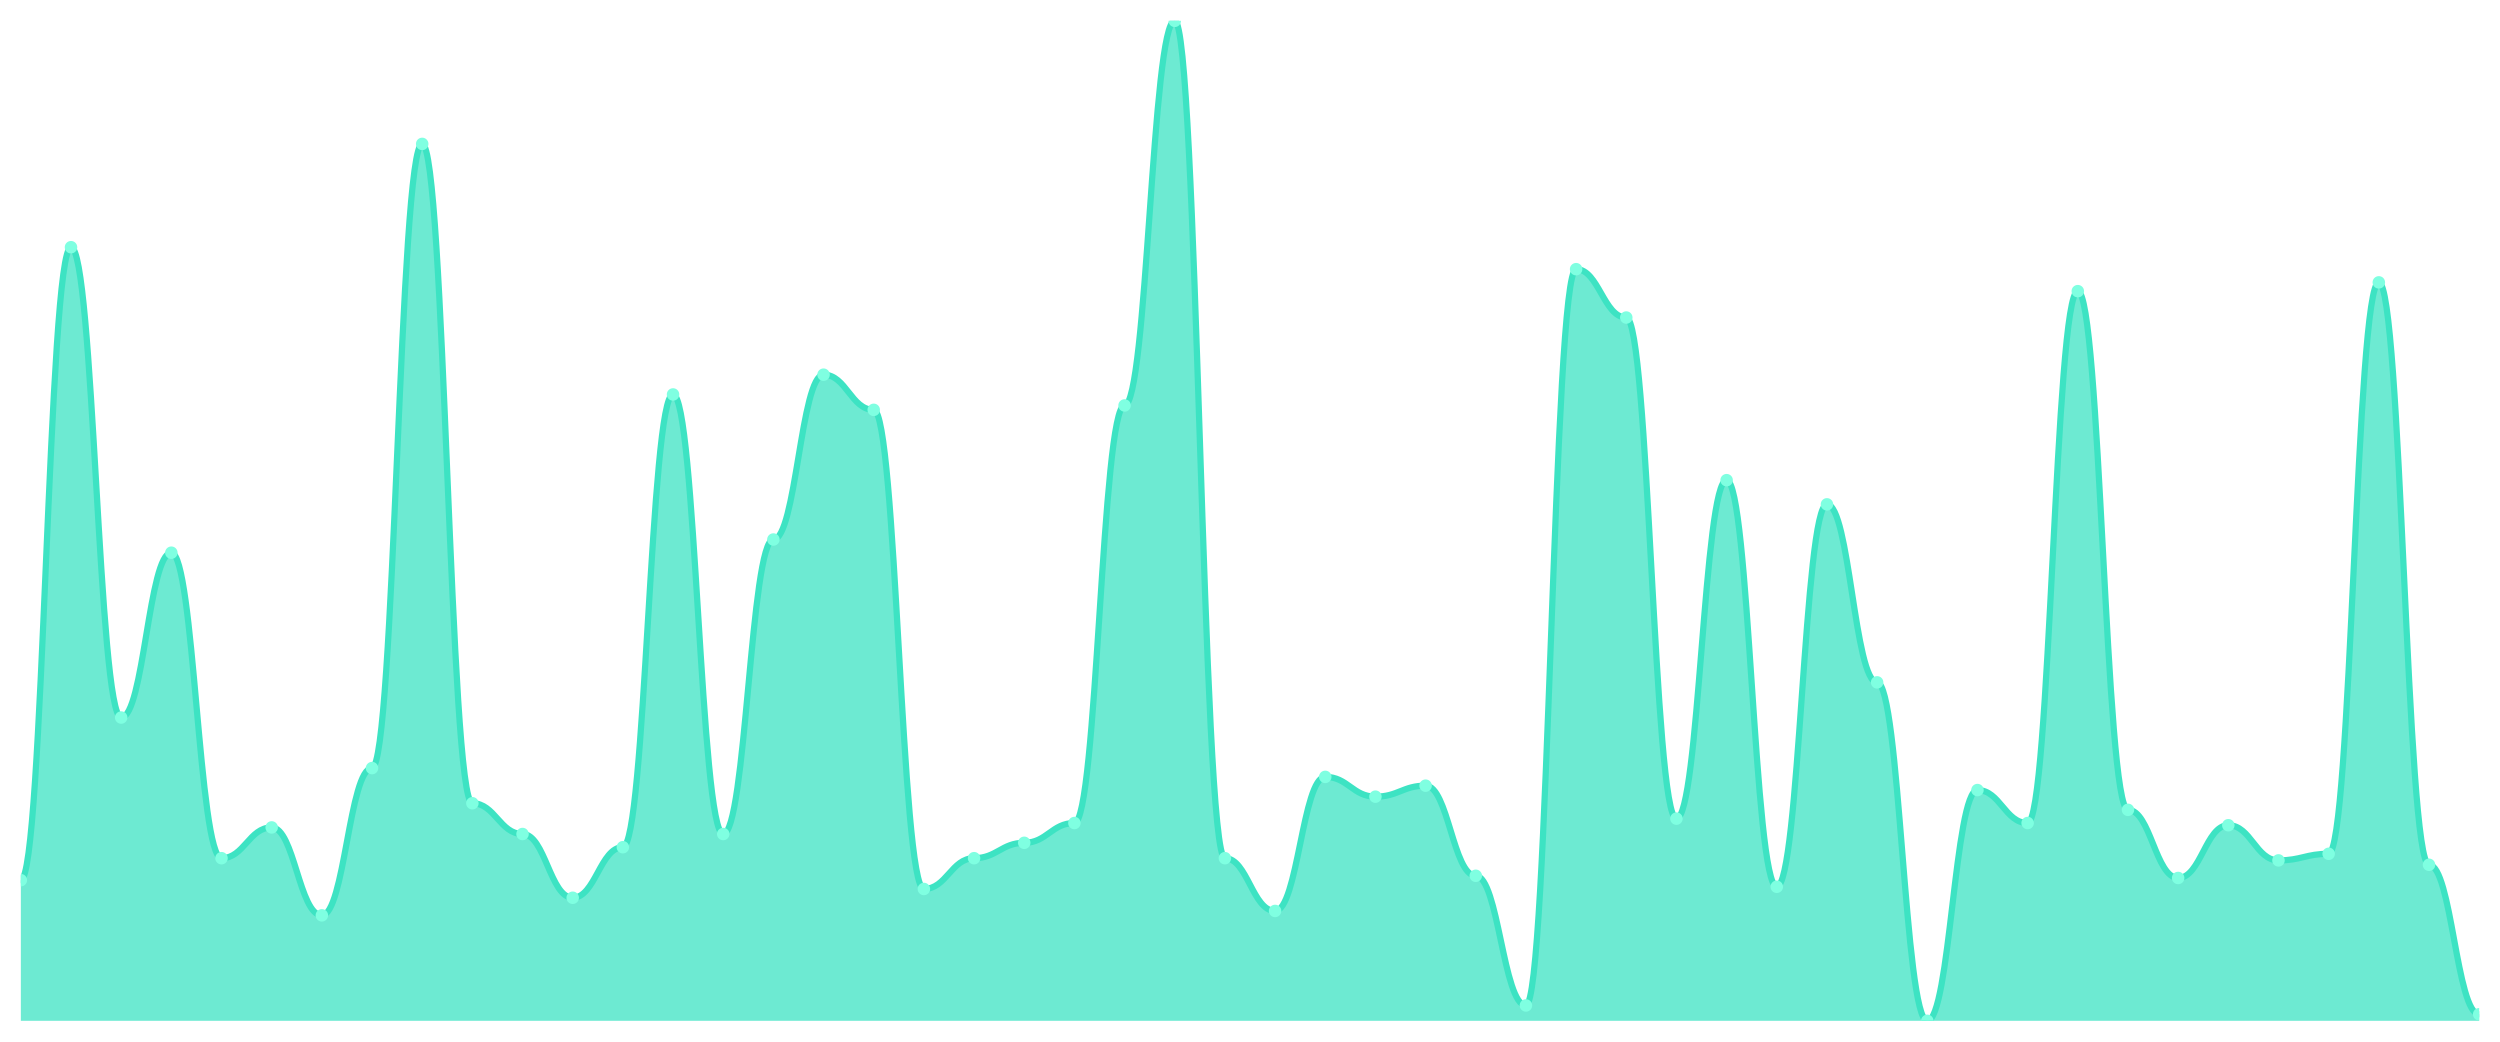
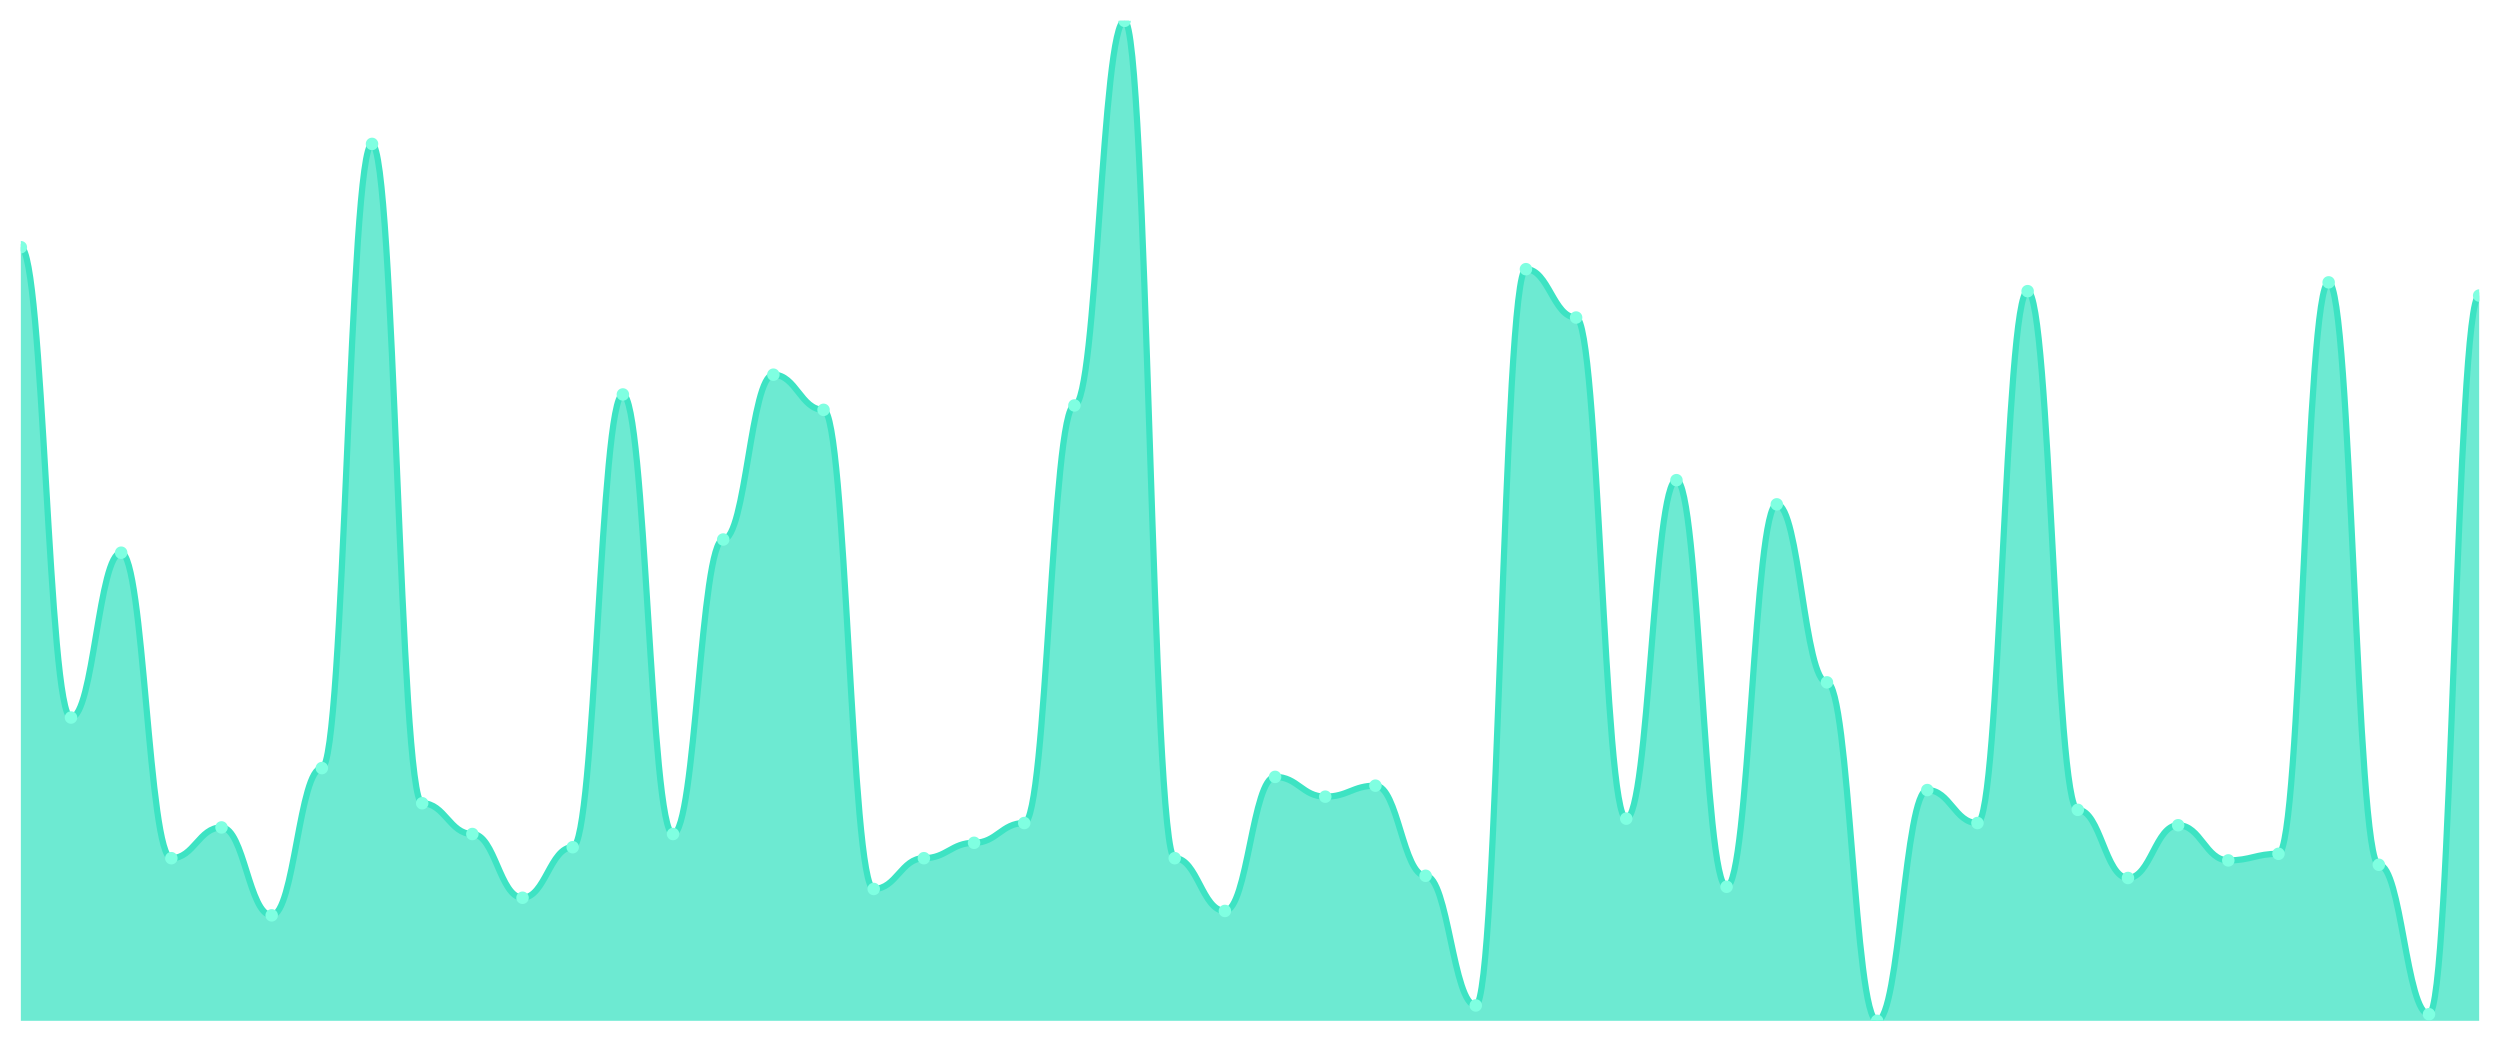
<svg xmlns="http://www.w3.org/2000/svg" viewBox="0 0 1200 500" width="1200" height="500">
  <defs>
    <clipPath id="c">
      <rect x="10" y="10" width="1180" height="480" />
    </clipPath>
  </defs>
  <rect width="1200" height="500" fill="none" />
  <g clip-path="url(#c)">
-     <path d="M 10,490 L 10,422.484 C 20.837,422.484 23.245,118.659 34.082,118.659 C 44.918,118.659 47.327,344.418 58.163,344.418 C 69,344.418 71.408,265.297 82.245,265.297 C 93.082,265.297 95.49,411.934 106.327,411.934 C 117.163,411.934 119.571,397.165 130.408,397.165 C 141.245,397.165 143.653,439.363 154.49,439.363 C 165.327,439.363 167.735,368.681 178.571,368.681 C 189.408,368.681 191.816,69.077 202.653,69.077 C 213.49,69.077 215.898,385.56 226.735,385.56 C 237.571,385.56 239.98,400.33 250.816,400.33 C 261.653,400.33 264.061,430.923 274.898,430.923 C 285.735,430.923 288.143,406.659 298.98,406.659 C 309.816,406.659 312.224,189.341 323.061,189.341 C 333.898,189.341 336.306,400.33 347.143,400.33 C 357.98,400.33 360.388,258.967 371.224,258.967 C 382.061,258.967 384.469,179.846 395.306,179.846 C 406.143,179.846 408.551,196.725 419.388,196.725 C 430.224,196.725 432.633,426.703 443.469,426.703 C 454.306,426.703 456.714,411.934 467.551,411.934 C 478.388,411.934 480.796,404.549 491.633,404.549 C 502.469,404.549 504.878,395.055 515.714,395.055 C 526.551,395.055 528.959,194.615 539.796,194.615 C 550.633,194.615 553.041,10 563.878,10 C 574.714,10 577.122,411.934 587.959,411.934 C 598.796,411.934 601.204,437.253 612.041,437.253 C 622.878,437.253 625.286,372.901 636.122,372.901 C 646.959,372.901 649.367,382.396 660.204,382.396 C 671.041,382.396 673.449,377.121 684.286,377.121 C 695.122,377.121 697.531,420.374 708.367,420.374 C 719.204,420.374 721.612,482.615 732.449,482.615 C 743.286,482.615 745.694,129.209 756.531,129.209 C 767.367,129.209 769.776,152.418 780.612,152.418 C 791.449,152.418 793.857,392.945 804.694,392.945 C 815.531,392.945 817.939,230.484 828.776,230.484 C 839.612,230.484 842.02,425.648 852.857,425.648 C 863.694,425.648 866.102,242.088 876.939,242.088 C 887.776,242.088 890.184,327.538 901.02,327.538 C 911.857,327.538 914.265,490 925.102,490 C 935.939,490 938.347,379.231 949.184,379.231 C 960.02,379.231 962.429,395.055 973.265,395.055 C 984.102,395.055 986.51,139.758 997.347,139.758 C 1008.184,139.758 1010.592,388.725 1021.429,388.725 C 1032.265,388.725 1034.673,421.429 1045.51,421.429 C 1056.347,421.429 1058.755,396.11 1069.592,396.11 C 1080.429,396.11 1082.837,412.989 1093.673,412.989 C 1104.51,412.989 1106.918,409.824 1117.755,409.824 C 1128.592,409.824 1131,135.538 1141.837,135.538 C 1152.673,135.538 1155.082,415.099 1165.918,415.099 C 1176.755,415.099 1179.163,486.835 1190,486.835 L 1190,490 Z" fill="rgba(61,227,195,0.75)" />
-     <path d="M 10,422.484 C 20.837,422.484 23.245,118.659 34.082,118.659 C 44.918,118.659 47.327,344.418 58.163,344.418 C 69,344.418 71.408,265.297 82.245,265.297 C 93.082,265.297 95.49,411.934 106.327,411.934 C 117.163,411.934 119.571,397.165 130.408,397.165 C 141.245,397.165 143.653,439.363 154.49,439.363 C 165.327,439.363 167.735,368.681 178.571,368.681 C 189.408,368.681 191.816,69.077 202.653,69.077 C 213.49,69.077 215.898,385.56 226.735,385.56 C 237.571,385.56 239.98,400.33 250.816,400.33 C 261.653,400.33 264.061,430.923 274.898,430.923 C 285.735,430.923 288.143,406.659 298.98,406.659 C 309.816,406.659 312.224,189.341 323.061,189.341 C 333.898,189.341 336.306,400.33 347.143,400.33 C 357.98,400.33 360.388,258.967 371.224,258.967 C 382.061,258.967 384.469,179.846 395.306,179.846 C 406.143,179.846 408.551,196.725 419.388,196.725 C 430.224,196.725 432.633,426.703 443.469,426.703 C 454.306,426.703 456.714,411.934 467.551,411.934 C 478.388,411.934 480.796,404.549 491.633,404.549 C 502.469,404.549 504.878,395.055 515.714,395.055 C 526.551,395.055 528.959,194.615 539.796,194.615 C 550.633,194.615 553.041,10 563.878,10 C 574.714,10 577.122,411.934 587.959,411.934 C 598.796,411.934 601.204,437.253 612.041,437.253 C 622.878,437.253 625.286,372.901 636.122,372.901 C 646.959,372.901 649.367,382.396 660.204,382.396 C 671.041,382.396 673.449,377.121 684.286,377.121 C 695.122,377.121 697.531,420.374 708.367,420.374 C 719.204,420.374 721.612,482.615 732.449,482.615 C 743.286,482.615 745.694,129.209 756.531,129.209 C 767.367,129.209 769.776,152.418 780.612,152.418 C 791.449,152.418 793.857,392.945 804.694,392.945 C 815.531,392.945 817.939,230.484 828.776,230.484 C 839.612,230.484 842.02,425.648 852.857,425.648 C 863.694,425.648 866.102,242.088 876.939,242.088 C 887.776,242.088 890.184,327.538 901.02,327.538 C 911.857,327.538 914.265,490 925.102,490 C 935.939,490 938.347,379.231 949.184,379.231 C 960.02,379.231 962.429,395.055 973.265,395.055 C 984.102,395.055 986.51,139.758 997.347,139.758 C 1008.184,139.758 1010.592,388.725 1021.429,388.725 C 1032.265,388.725 1034.673,421.429 1045.51,421.429 C 1056.347,421.429 1058.755,396.11 1069.592,396.11 C 1080.429,396.11 1082.837,412.989 1093.673,412.989 C 1104.51,412.989 1106.918,409.824 1117.755,409.824 C 1128.592,409.824 1131,135.538 1141.837,135.538 C 1152.673,135.538 1155.082,415.099 1165.918,415.099 C 1176.755,415.099 1179.163,486.835 1190,486.835" fill="none" stroke="#3de3c3" stroke-width="3" stroke-linecap="round" stroke-linejoin="round" />
-     <circle cx="10" cy="422.484" r="3" fill="#7fffe1" />
-     <circle cx="34.082" cy="118.659" r="3" fill="#7fffe1" />
-     <circle cx="58.163" cy="344.418" r="3" fill="#7fffe1" />
-     <circle cx="82.245" cy="265.297" r="3" fill="#7fffe1" />
-     <circle cx="106.327" cy="411.934" r="3" fill="#7fffe1" />
-     <circle cx="130.408" cy="397.165" r="3" fill="#7fffe1" />
-     <circle cx="154.49" cy="439.363" r="3" fill="#7fffe1" />
-     <circle cx="178.571" cy="368.681" r="3" fill="#7fffe1" />
-     <circle cx="202.653" cy="69.077" r="3" fill="#7fffe1" />
-     <circle cx="226.735" cy="385.56" r="3" fill="#7fffe1" />
-     <circle cx="250.816" cy="400.33" r="3" fill="#7fffe1" />
-     <circle cx="274.898" cy="430.923" r="3" fill="#7fffe1" />
-     <circle cx="298.98" cy="406.659" r="3" fill="#7fffe1" />
-     <circle cx="323.061" cy="189.341" r="3" fill="#7fffe1" />
-     <circle cx="347.143" cy="400.33" r="3" fill="#7fffe1" />
-     <circle cx="371.224" cy="258.967" r="3" fill="#7fffe1" />
-     <circle cx="395.306" cy="179.846" r="3" fill="#7fffe1" />
-     <circle cx="419.388" cy="196.725" r="3" fill="#7fffe1" />
-     <circle cx="443.469" cy="426.703" r="3" fill="#7fffe1" />
-     <circle cx="467.551" cy="411.934" r="3" fill="#7fffe1" />
-     <circle cx="491.633" cy="404.549" r="3" fill="#7fffe1" />
-     <circle cx="515.714" cy="395.055" r="3" fill="#7fffe1" />
-     <circle cx="539.796" cy="194.615" r="3" fill="#7fffe1" />
-     <circle cx="563.878" cy="10" r="3" fill="#7fffe1" />
-     <circle cx="587.959" cy="411.934" r="3" fill="#7fffe1" />
-     <circle cx="612.041" cy="437.253" r="3" fill="#7fffe1" />
-     <circle cx="636.122" cy="372.901" r="3" fill="#7fffe1" />
-     <circle cx="660.204" cy="382.396" r="3" fill="#7fffe1" />
-     <circle cx="684.286" cy="377.121" r="3" fill="#7fffe1" />
-     <circle cx="708.367" cy="420.374" r="3" fill="#7fffe1" />
-     <circle cx="732.449" cy="482.615" r="3" fill="#7fffe1" />
-     <circle cx="756.531" cy="129.209" r="3" fill="#7fffe1" />
-     <circle cx="780.612" cy="152.418" r="3" fill="#7fffe1" />
-     <circle cx="804.694" cy="392.945" r="3" fill="#7fffe1" />
-     <circle cx="828.776" cy="230.484" r="3" fill="#7fffe1" />
-     <circle cx="852.857" cy="425.648" r="3" fill="#7fffe1" />
-     <circle cx="876.939" cy="242.088" r="3" fill="#7fffe1" />
-     <circle cx="901.02" cy="327.538" r="3" fill="#7fffe1" />
-     <circle cx="925.102" cy="490" r="3" fill="#7fffe1" />
-     <circle cx="949.184" cy="379.231" r="3" fill="#7fffe1" />
-     <circle cx="973.265" cy="395.055" r="3" fill="#7fffe1" />
-     <circle cx="997.347" cy="139.758" r="3" fill="#7fffe1" />
-     <circle cx="1021.429" cy="388.725" r="3" fill="#7fffe1" />
-     <circle cx="1045.51" cy="421.429" r="3" fill="#7fffe1" />
-     <circle cx="1069.592" cy="396.11" r="3" fill="#7fffe1" />
-     <circle cx="1093.673" cy="412.989" r="3" fill="#7fffe1" />
-     <circle cx="1117.755" cy="409.824" r="3" fill="#7fffe1" />
-     <circle cx="1141.837" cy="135.538" r="3" fill="#7fffe1" />
-     <circle cx="1165.918" cy="415.099" r="3" fill="#7fffe1" />
-     <circle cx="1190" cy="486.835" r="3" fill="#7fffe1" />
+     <path d="M 10,490 L 10,118.659 C 20.837,118.659 23.245,344.418 34.082,344.418 C 44.918,344.418 47.327,265.297 58.163,265.297 C 69,265.297 71.408,411.934 82.245,411.934 C 93.082,411.934 95.49,397.165 106.327,397.165 C 117.163,397.165 119.571,439.363 130.408,439.363 C 141.245,439.363 143.653,368.681 154.49,368.681 C 165.327,368.681 167.735,69.077 178.571,69.077 C 189.408,69.077 191.816,385.56 202.653,385.56 C 213.49,385.56 215.898,400.33 226.735,400.33 C 237.571,400.33 239.98,430.923 250.816,430.923 C 261.653,430.923 264.061,406.659 274.898,406.659 C 285.735,406.659 288.143,189.341 298.98,189.341 C 309.816,189.341 312.224,400.33 323.061,400.33 C 333.898,400.33 336.306,258.967 347.143,258.967 C 357.98,258.967 360.388,179.846 371.224,179.846 C 382.061,179.846 384.469,196.725 395.306,196.725 C 406.143,196.725 408.551,426.703 419.388,426.703 C 430.224,426.703 432.633,411.934 443.469,411.934 C 454.306,411.934 456.714,404.549 467.551,404.549 C 478.388,404.549 480.796,395.055 491.633,395.055 C 502.469,395.055 504.878,194.615 515.714,194.615 C 526.551,194.615 528.959,10 539.796,10 C 550.633,10 553.041,411.934 563.878,411.934 C 574.714,411.934 577.122,437.253 587.959,437.253 C 598.796,437.253 601.204,372.901 612.041,372.901 C 622.878,372.901 625.286,382.396 636.122,382.396 C 646.959,382.396 649.367,377.121 660.204,377.121 C 671.041,377.121 673.449,420.374 684.286,420.374 C 695.122,420.374 697.531,482.615 708.367,482.615 C 719.204,482.615 721.612,129.209 732.449,129.209 C 743.286,129.209 745.694,152.418 756.531,152.418 C 767.367,152.418 769.776,392.945 780.612,392.945 C 791.449,392.945 793.857,230.484 804.694,230.484 C 815.531,230.484 817.939,425.648 828.776,425.648 C 839.612,425.648 842.02,242.088 852.857,242.088 C 863.694,242.088 866.102,327.538 876.939,327.538 C 887.776,327.538 890.184,490 901.02,490 C 911.857,490 914.265,379.231 925.102,379.231 C 935.939,379.231 938.347,395.055 949.184,395.055 C 960.02,395.055 962.429,139.758 973.265,139.758 C 984.102,139.758 986.51,388.725 997.347,388.725 C 1008.184,388.725 1010.592,421.429 1021.429,421.429 C 1032.265,421.429 1034.673,396.11 1045.51,396.11 C 1056.347,396.11 1058.755,412.989 1069.592,412.989 C 1080.429,412.989 1082.837,409.824 1093.673,409.824 C 1104.51,409.824 1106.918,135.538 1117.755,135.538 C 1128.592,135.538 1131,415.099 1141.837,415.099 C 1152.673,415.099 1155.082,486.835 1165.918,486.835 C 1176.755,486.835 1179.163,141.868 1190,141.868 L 1190,490 Z" fill="rgba(61,227,195,0.75)" />
+     <path d="M 10,118.659 C 20.837,118.659 23.245,344.418 34.082,344.418 C 44.918,344.418 47.327,265.297 58.163,265.297 C 69,265.297 71.408,411.934 82.245,411.934 C 93.082,411.934 95.49,397.165 106.327,397.165 C 117.163,397.165 119.571,439.363 130.408,439.363 C 141.245,439.363 143.653,368.681 154.49,368.681 C 165.327,368.681 167.735,69.077 178.571,69.077 C 189.408,69.077 191.816,385.56 202.653,385.56 C 213.49,385.56 215.898,400.33 226.735,400.33 C 237.571,400.33 239.98,430.923 250.816,430.923 C 261.653,430.923 264.061,406.659 274.898,406.659 C 285.735,406.659 288.143,189.341 298.98,189.341 C 309.816,189.341 312.224,400.33 323.061,400.33 C 333.898,400.33 336.306,258.967 347.143,258.967 C 357.98,258.967 360.388,179.846 371.224,179.846 C 382.061,179.846 384.469,196.725 395.306,196.725 C 406.143,196.725 408.551,426.703 419.388,426.703 C 430.224,426.703 432.633,411.934 443.469,411.934 C 454.306,411.934 456.714,404.549 467.551,404.549 C 478.388,404.549 480.796,395.055 491.633,395.055 C 502.469,395.055 504.878,194.615 515.714,194.615 C 526.551,194.615 528.959,10 539.796,10 C 550.633,10 553.041,411.934 563.878,411.934 C 574.714,411.934 577.122,437.253 587.959,437.253 C 598.796,437.253 601.204,372.901 612.041,372.901 C 622.878,372.901 625.286,382.396 636.122,382.396 C 646.959,382.396 649.367,377.121 660.204,377.121 C 671.041,377.121 673.449,420.374 684.286,420.374 C 695.122,420.374 697.531,482.615 708.367,482.615 C 719.204,482.615 721.612,129.209 732.449,129.209 C 743.286,129.209 745.694,152.418 756.531,152.418 C 767.367,152.418 769.776,392.945 780.612,392.945 C 791.449,392.945 793.857,230.484 804.694,230.484 C 815.531,230.484 817.939,425.648 828.776,425.648 C 839.612,425.648 842.02,242.088 852.857,242.088 C 863.694,242.088 866.102,327.538 876.939,327.538 C 887.776,327.538 890.184,490 901.02,490 C 911.857,490 914.265,379.231 925.102,379.231 C 935.939,379.231 938.347,395.055 949.184,395.055 C 960.02,395.055 962.429,139.758 973.265,139.758 C 984.102,139.758 986.51,388.725 997.347,388.725 C 1008.184,388.725 1010.592,421.429 1021.429,421.429 C 1032.265,421.429 1034.673,396.11 1045.51,396.11 C 1056.347,396.11 1058.755,412.989 1069.592,412.989 C 1080.429,412.989 1082.837,409.824 1093.673,409.824 C 1104.51,409.824 1106.918,135.538 1117.755,135.538 C 1128.592,135.538 1131,415.099 1141.837,415.099 C 1152.673,415.099 1155.082,486.835 1165.918,486.835 C 1176.755,486.835 1179.163,141.868 1190,141.868" fill="none" stroke="#3de3c3" stroke-width="3" stroke-linecap="round" stroke-linejoin="round" />
+     <circle cx="10" cy="118.659" r="3" fill="#7fffe1" />
+     <circle cx="34.082" cy="344.418" r="3" fill="#7fffe1" />
+     <circle cx="58.163" cy="265.297" r="3" fill="#7fffe1" />
+     <circle cx="82.245" cy="411.934" r="3" fill="#7fffe1" />
+     <circle cx="106.327" cy="397.165" r="3" fill="#7fffe1" />
+     <circle cx="130.408" cy="439.363" r="3" fill="#7fffe1" />
+     <circle cx="154.49" cy="368.681" r="3" fill="#7fffe1" />
+     <circle cx="178.571" cy="69.077" r="3" fill="#7fffe1" />
+     <circle cx="202.653" cy="385.56" r="3" fill="#7fffe1" />
+     <circle cx="226.735" cy="400.33" r="3" fill="#7fffe1" />
+     <circle cx="250.816" cy="430.923" r="3" fill="#7fffe1" />
+     <circle cx="274.898" cy="406.659" r="3" fill="#7fffe1" />
+     <circle cx="298.98" cy="189.341" r="3" fill="#7fffe1" />
+     <circle cx="323.061" cy="400.33" r="3" fill="#7fffe1" />
+     <circle cx="347.143" cy="258.967" r="3" fill="#7fffe1" />
+     <circle cx="371.224" cy="179.846" r="3" fill="#7fffe1" />
+     <circle cx="395.306" cy="196.725" r="3" fill="#7fffe1" />
+     <circle cx="419.388" cy="426.703" r="3" fill="#7fffe1" />
+     <circle cx="443.469" cy="411.934" r="3" fill="#7fffe1" />
+     <circle cx="467.551" cy="404.549" r="3" fill="#7fffe1" />
+     <circle cx="491.633" cy="395.055" r="3" fill="#7fffe1" />
+     <circle cx="515.714" cy="194.615" r="3" fill="#7fffe1" />
+     <circle cx="539.796" cy="10" r="3" fill="#7fffe1" />
+     <circle cx="563.878" cy="411.934" r="3" fill="#7fffe1" />
+     <circle cx="587.959" cy="437.253" r="3" fill="#7fffe1" />
+     <circle cx="612.041" cy="372.901" r="3" fill="#7fffe1" />
+     <circle cx="636.122" cy="382.396" r="3" fill="#7fffe1" />
+     <circle cx="660.204" cy="377.121" r="3" fill="#7fffe1" />
+     <circle cx="684.286" cy="420.374" r="3" fill="#7fffe1" />
+     <circle cx="708.367" cy="482.615" r="3" fill="#7fffe1" />
+     <circle cx="732.449" cy="129.209" r="3" fill="#7fffe1" />
+     <circle cx="756.531" cy="152.418" r="3" fill="#7fffe1" />
+     <circle cx="780.612" cy="392.945" r="3" fill="#7fffe1" />
+     <circle cx="804.694" cy="230.484" r="3" fill="#7fffe1" />
+     <circle cx="828.776" cy="425.648" r="3" fill="#7fffe1" />
+     <circle cx="852.857" cy="242.088" r="3" fill="#7fffe1" />
+     <circle cx="876.939" cy="327.538" r="3" fill="#7fffe1" />
+     <circle cx="901.02" cy="490" r="3" fill="#7fffe1" />
+     <circle cx="925.102" cy="379.231" r="3" fill="#7fffe1" />
+     <circle cx="949.184" cy="395.055" r="3" fill="#7fffe1" />
+     <circle cx="973.265" cy="139.758" r="3" fill="#7fffe1" />
+     <circle cx="997.347" cy="388.725" r="3" fill="#7fffe1" />
+     <circle cx="1021.429" cy="421.429" r="3" fill="#7fffe1" />
+     <circle cx="1045.51" cy="396.11" r="3" fill="#7fffe1" />
+     <circle cx="1069.592" cy="412.989" r="3" fill="#7fffe1" />
+     <circle cx="1093.673" cy="409.824" r="3" fill="#7fffe1" />
+     <circle cx="1117.755" cy="135.538" r="3" fill="#7fffe1" />
+     <circle cx="1141.837" cy="415.099" r="3" fill="#7fffe1" />
+     <circle cx="1165.918" cy="486.835" r="3" fill="#7fffe1" />
+     <circle cx="1190" cy="141.868" r="3" fill="#7fffe1" />
  </g>
</svg>
